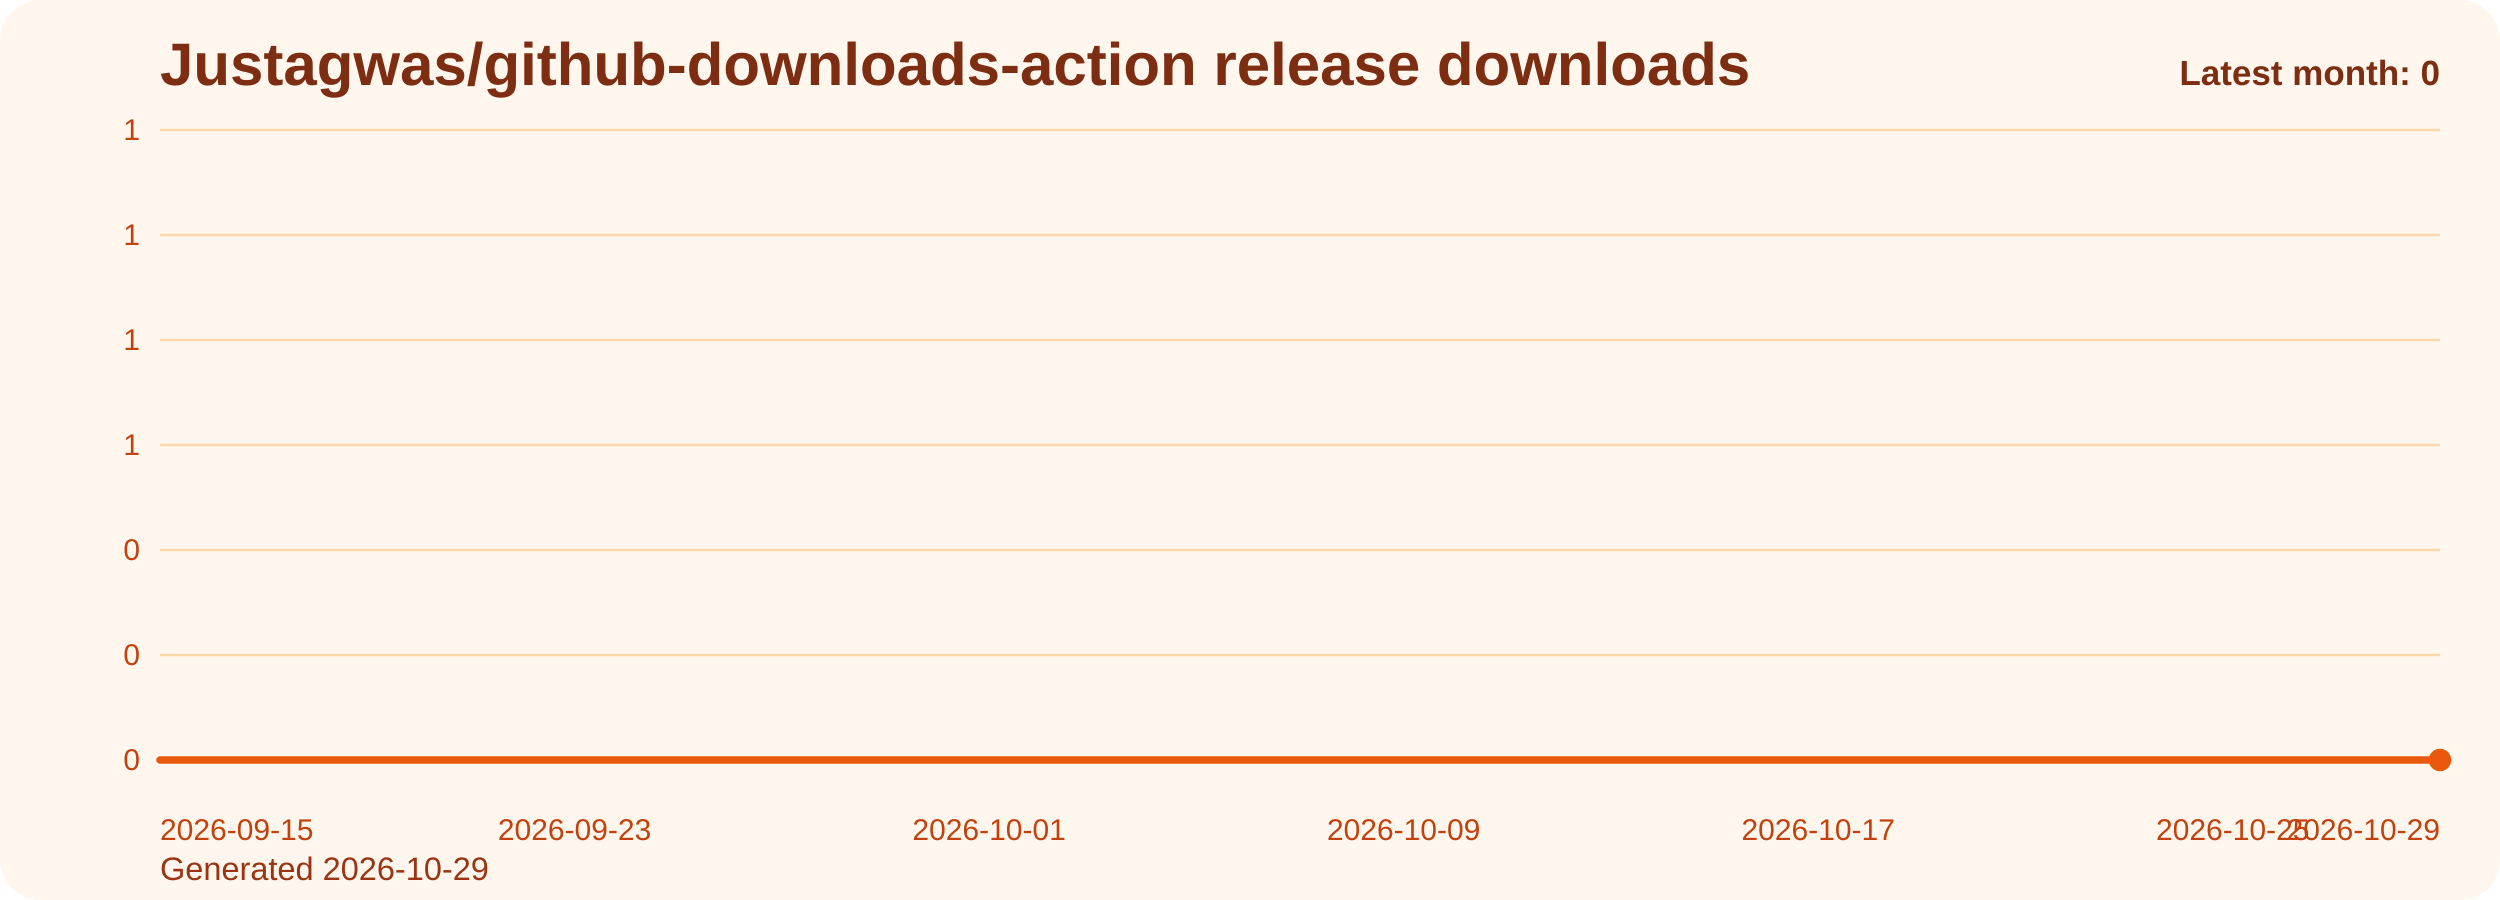
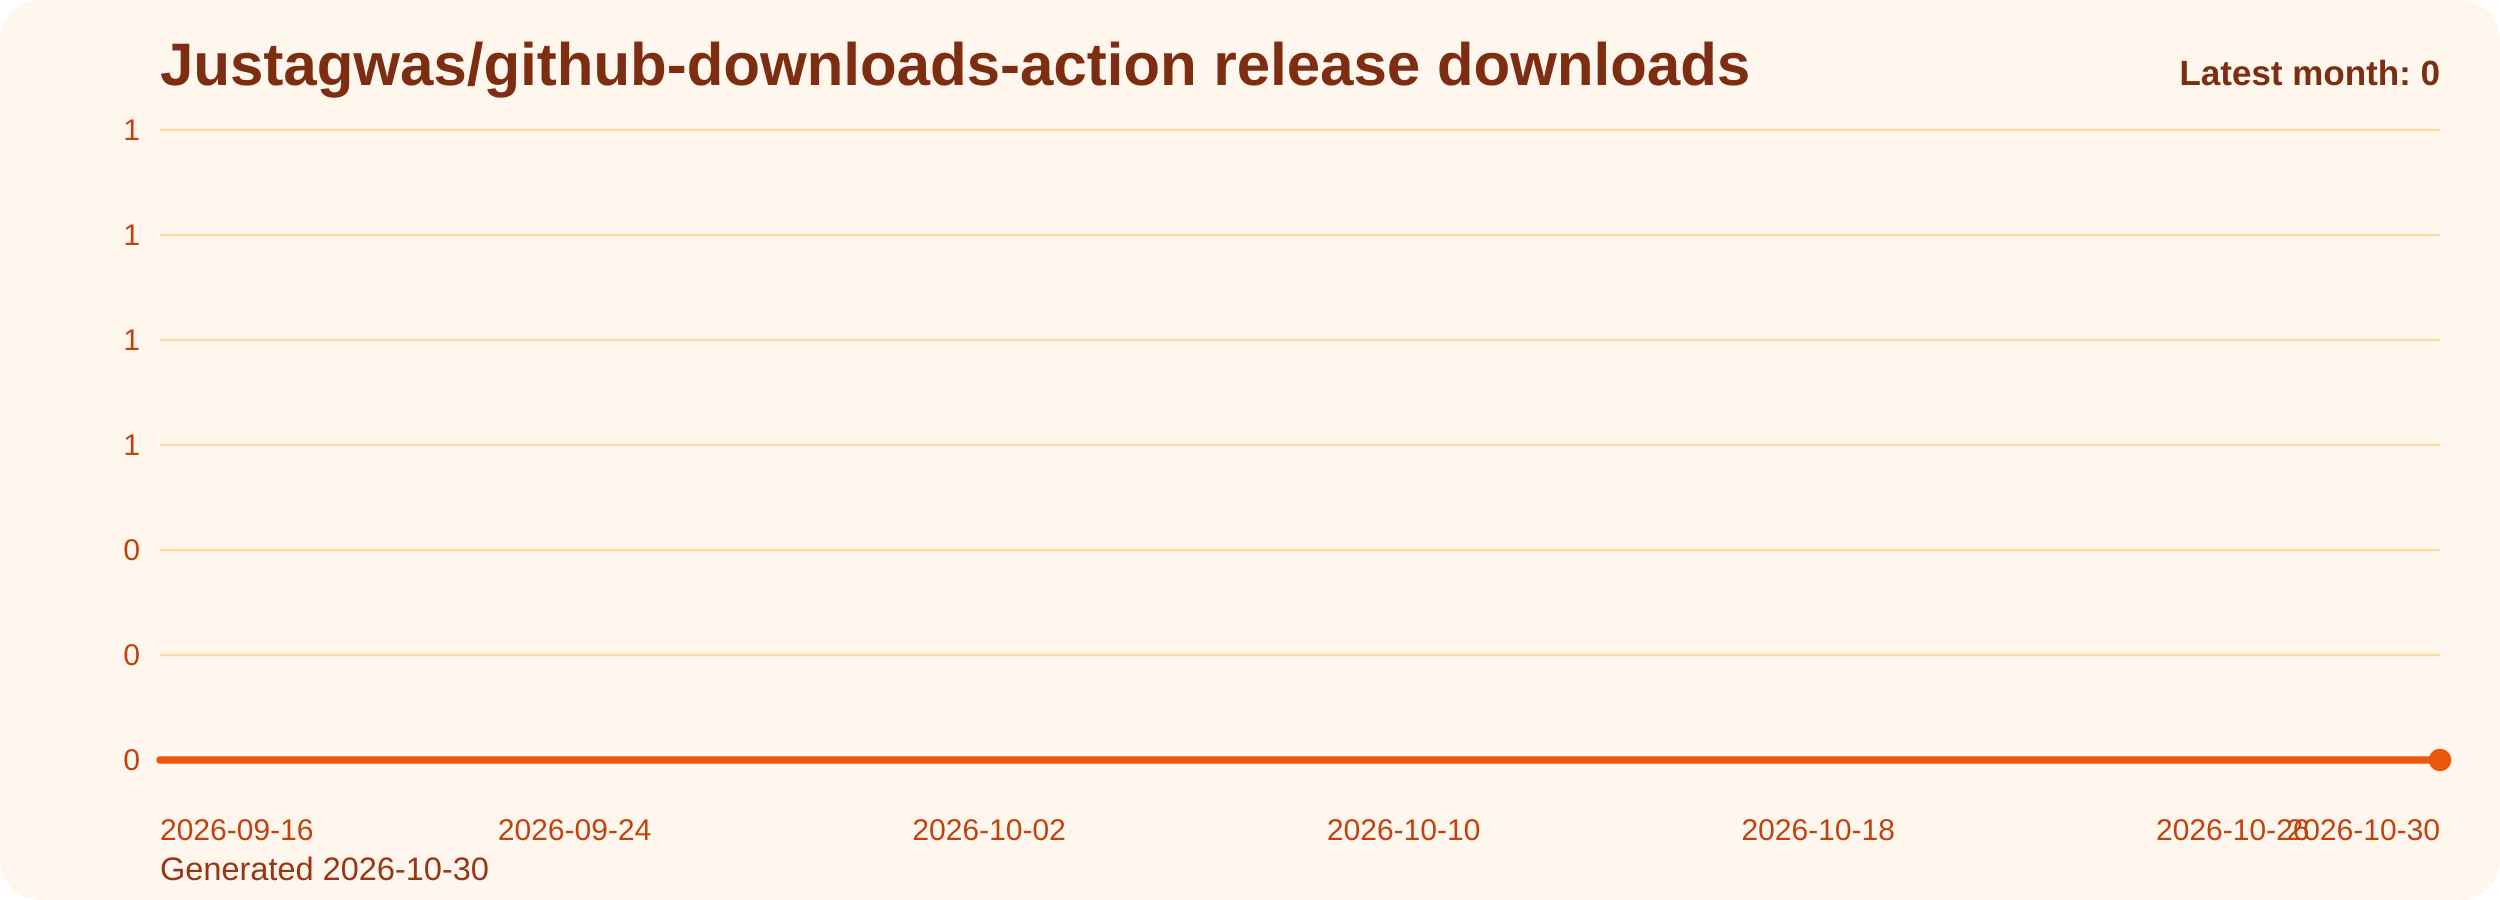
<svg xmlns="http://www.w3.org/2000/svg" viewBox="0 0 1000 360" role="img" aria-label="Justagwas/github-downloads-action release downloads chart">
  <defs>
    <linearGradient id="fill-monthly-orange" x1="0" y1="0" x2="0" y2="1">
      <stop offset="0%" stop-color="#f97316" stop-opacity="0.32" />
      <stop offset="100%" stop-color="#f97316" stop-opacity="0.05" />
    </linearGradient>
    <style>
      .bg { fill: #fff7ed; }
      .title { font: 700 24px Arial, sans-serif; fill: #7c2d12; }
      .sub { font: 400 13px Arial, sans-serif; fill: #9a3412; }
      .grid { stroke: #fed7aa; stroke-width: 1; }
      .axis { font: 400 12px Arial, sans-serif; fill: #c2410c; }
      .line { fill: none; stroke: #ea580c; stroke-width: 3; stroke-linecap: round; stroke-linejoin: round; }
      .dot { fill: #ea580c; }
      .value { font: 600 11px Arial, sans-serif; fill: #9a3412; }
      .latest { font: 700 14px Arial, sans-serif; fill: #7c2d12; }
    </style>
  </defs>
  <rect class="bg" x="0" y="0" width="1000" height="360" rx="16" />
  <text class="title" x="64" y="34">Justagwas/github-downloads-action release downloads</text>
-   <text class="sub" x="64" y="352">Generated 2026-10-29</text>
+   <text class="sub" x="64" y="352">Generated 2026-10-30</text>
  <line x1="64" y1="52.00" x2="976" y2="52.00" class="grid" />
  <text x="56" y="56.00" text-anchor="end" class="axis">1</text>
  <line x1="64" y1="94.00" x2="976" y2="94.00" class="grid" />
  <text x="56" y="98.00" text-anchor="end" class="axis">1</text>
  <line x1="64" y1="136.00" x2="976" y2="136.00" class="grid" />
  <text x="56" y="140.00" text-anchor="end" class="axis">1</text>
  <line x1="64" y1="178.00" x2="976" y2="178.00" class="grid" />
  <text x="56" y="182.00" text-anchor="end" class="axis">1</text>
  <line x1="64" y1="220.00" x2="976" y2="220.00" class="grid" />
  <text x="56" y="224.00" text-anchor="end" class="axis">0</text>
  <line x1="64" y1="262.00" x2="976" y2="262.00" class="grid" />
  <text x="56" y="266.00" text-anchor="end" class="axis">0</text>
  <line x1="64" y1="304.00" x2="976" y2="304.00" class="grid" />
  <text x="56" y="308.00" text-anchor="end" class="axis">0</text>
  <path d="M 64.00 304 L 64.00 304.00 L 84.73 304.00 L 105.45 304.00 L 126.18 304.00 L 146.91 304.00 L 167.64 304.00 L 188.36 304.00 L 209.09 304.00 L 229.82 304.00 L 250.55 304.00 L 271.27 304.00 L 292.00 304.00 L 312.73 304.00 L 333.45 304.00 L 354.18 304.00 L 374.91 304.00 L 395.64 304.00 L 416.36 304.00 L 437.09 304.00 L 457.82 304.00 L 478.55 304.00 L 499.27 304.00 L 520.00 304.00 L 540.73 304.00 L 561.45 304.00 L 582.18 304.00 L 602.91 304.00 L 623.64 304.00 L 644.36 304.00 L 665.09 304.00 L 685.82 304.00 L 706.55 304.00 L 727.27 304.00 L 748.00 304.00 L 768.73 304.00 L 789.45 304.00 L 810.18 304.00 L 830.91 304.00 L 851.64 304.00 L 872.36 304.00 L 893.09 304.00 L 913.82 304.00 L 934.55 304.00 L 955.27 304.00 L 976.00 304.00 L 976.00 304 Z" fill="url(#fill-monthly-orange)" />
  <polyline class="line" points="64.00,304.00 84.73,304.00 105.45,304.00 126.18,304.00 146.91,304.00 167.64,304.00 188.36,304.00 209.09,304.00 229.82,304.00 250.55,304.00 271.27,304.00 292.00,304.00 312.73,304.00 333.45,304.00 354.18,304.00 374.91,304.00 395.64,304.00 416.36,304.00 437.09,304.00 457.82,304.00 478.55,304.00 499.27,304.00 520.00,304.00 540.73,304.00 561.45,304.00 582.18,304.00 602.91,304.00 623.64,304.00 644.36,304.00 665.09,304.00 685.82,304.00 706.55,304.00 727.27,304.00 748.00,304.00 768.73,304.00 789.45,304.00 810.18,304.00 830.91,304.00 851.64,304.00 872.36,304.00 893.09,304.00 913.82,304.00 934.55,304.00 955.27,304.00 976.00,304.00" />
  <circle class="dot" cx="976.00" cy="304.00" r="4.5" />
-   <text class="axis" x="64.00" y="336" text-anchor="start">2026-09-15</text>
-   <text class="axis" x="229.82" y="336" text-anchor="middle">2026-09-23</text>
-   <text class="axis" x="395.64" y="336" text-anchor="middle">2026-10-01</text>
-   <text class="axis" x="561.45" y="336" text-anchor="middle">2026-10-09</text>
-   <text class="axis" x="727.27" y="336" text-anchor="middle">2026-10-17</text>
-   <text class="axis" x="893.09" y="336" text-anchor="middle">2026-10-25</text>
-   <text class="axis" x="976.00" y="336" text-anchor="end">2026-10-29</text>
+   <text class="axis" x="64.00" y="336" text-anchor="start">2026-09-16</text>
+   <text class="axis" x="229.82" y="336" text-anchor="middle">2026-09-24</text>
+   <text class="axis" x="395.64" y="336" text-anchor="middle">2026-10-02</text>
+   <text class="axis" x="561.45" y="336" text-anchor="middle">2026-10-10</text>
+   <text class="axis" x="727.27" y="336" text-anchor="middle">2026-10-18</text>
+   <text class="axis" x="893.09" y="336" text-anchor="middle">2026-10-26</text>
+   <text class="axis" x="976.00" y="336" text-anchor="end">2026-10-30</text>
  <text class="latest" x="976" y="34" text-anchor="end">Latest month: 0</text>
</svg>
